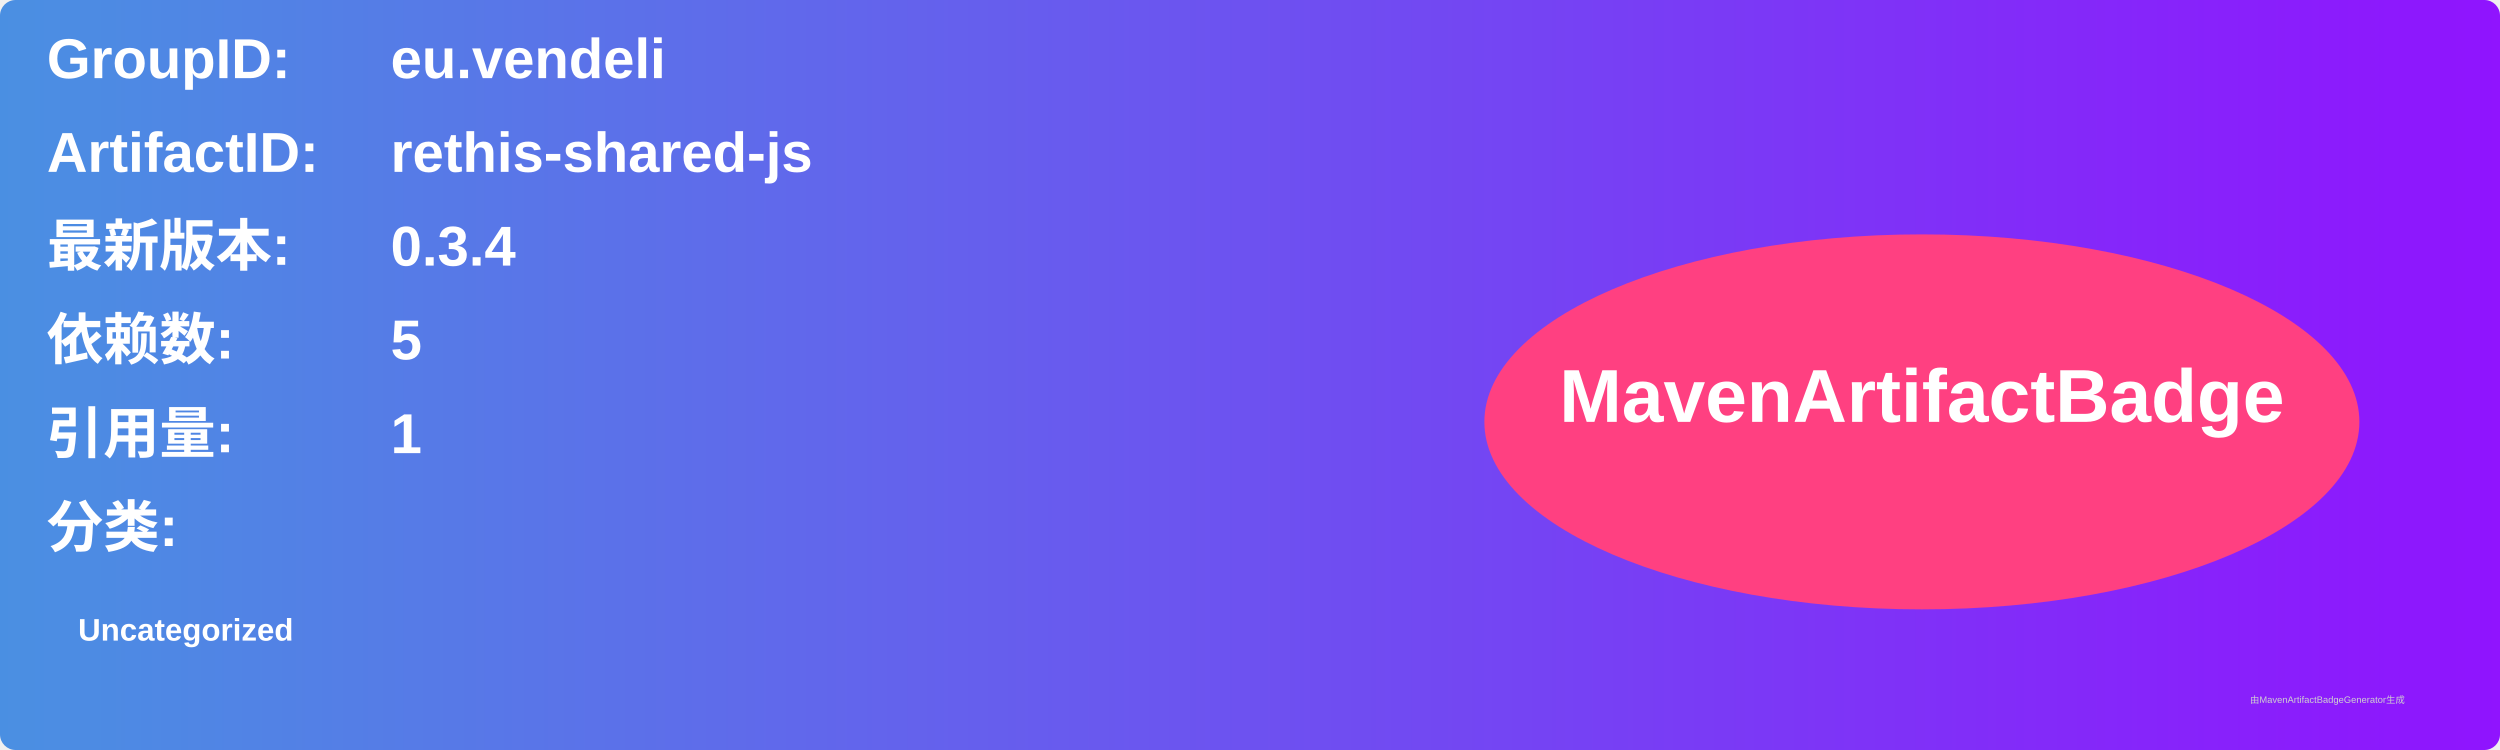
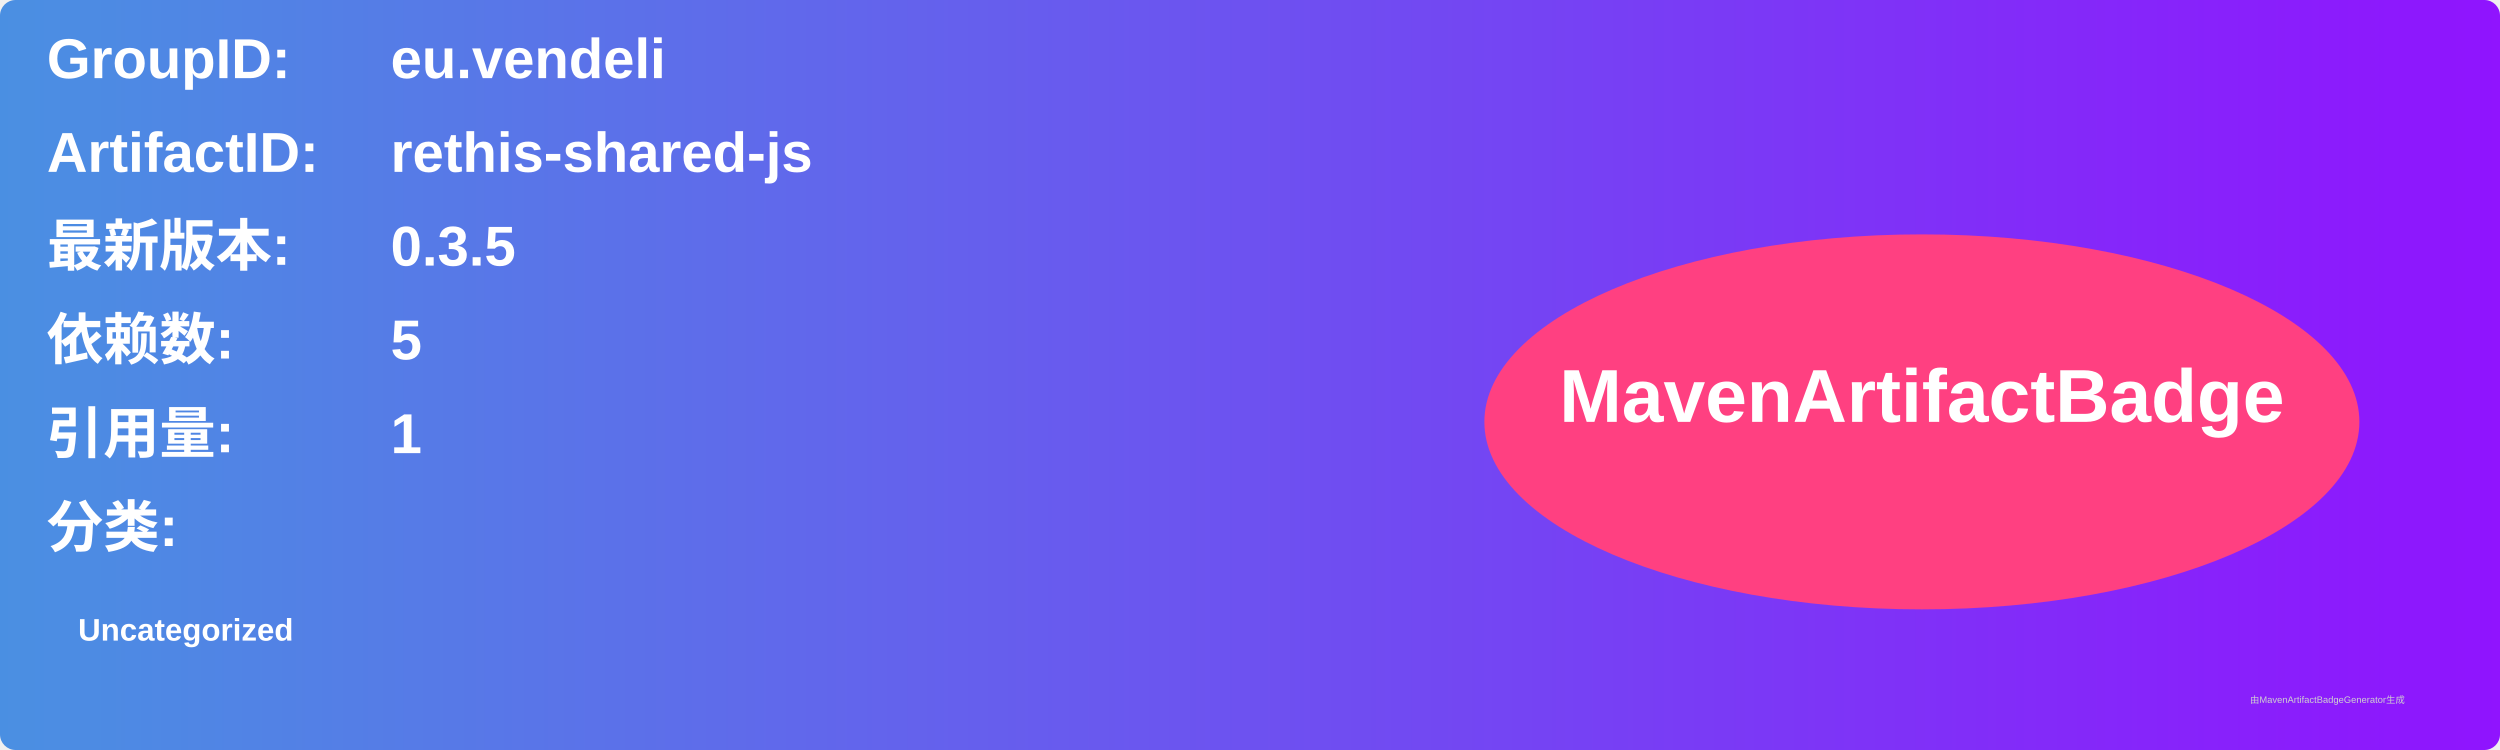
<svg xmlns="http://www.w3.org/2000/svg" width="800" height="240" viewBox="0 0 800 240">
  <linearGradient id="grad" x1="0%" y1="0%" x2="100%" y2="0%">
    <stop offset="0%" stop-color="#4a90e2" />
    <stop offset="100%" stop-color="#9013fe" />
  </linearGradient>
  <rect width="100%" height="100%" rx="5" ry="5" fill="url(#grad)" />
  <g transform="translate(15, 15)">
    <text x="0" y="10" font-family="Arial" font-size="18" fill="white" font-weight="bold" width="260">GroupID:</text>
    <text x="110" y="10" font-family="Arial" font-size="18" fill="white" font-weight="bold" width="460">eu.vendeli</text>
    <text x="0" y="40" font-family="Arial" font-size="18" fill="white" font-weight="bold" width="260">ArtifactID:</text>
    <text x="110" y="40" font-family="Arial" font-size="18" fill="white" font-weight="bold" width="460">rethis-shared-js</text>
    <text x="0" y="70" font-family="Arial" font-size="18" fill="white" font-weight="bold">最新版本:</text>
    <text x="110" y="70" font-family="Arial" font-size="18" fill="white" font-weight="bold">
-       <tspan font-weight="bold">0.3.4</tspan>
+       <tspan font-weight="bold">0.3.5</tspan>
    </text>
    <text x="0" y="100" font-family="Arial" font-size="18" fill="white" font-weight="bold">依赖数: </text>
    <text x="110" y="100" font-family="Arial" font-size="18" fill="white">
      <tspan font-weight="bold">5</tspan>
    </text>
    <text x="0" y="130" font-family="Arial" font-size="18" fill="white" font-weight="bold">引用量: </text>
    <text x="110" y="130" font-family="Arial" font-size="18" fill="white">
      <tspan font-weight="bold">1</tspan>
    </text>
    <text x="0" y="160" font-family="Arial" font-size="18" fill="white" font-weight="bold">分类:</text>
    <text x="10" y="190" font-family="Arial" font-size="10" fill="white">
      <tspan font-weight="bold">Uncategorized</tspan>
    </text>
    <ellipse cx="600" cy="120" rx="140" ry="60" fill="#ff4081" />
    <text x="600" y="120" text-anchor="middle" font-family="Arial" font-size="24" fill="white" font-weight="bold">MavenArtifactBadge</text>
  </g>
  <text x="720" y="225" font-family="Arial" font-size="3" fill="#d0d0d0">由MavenArtifactBadgeGenerator生成</text>
</svg>
